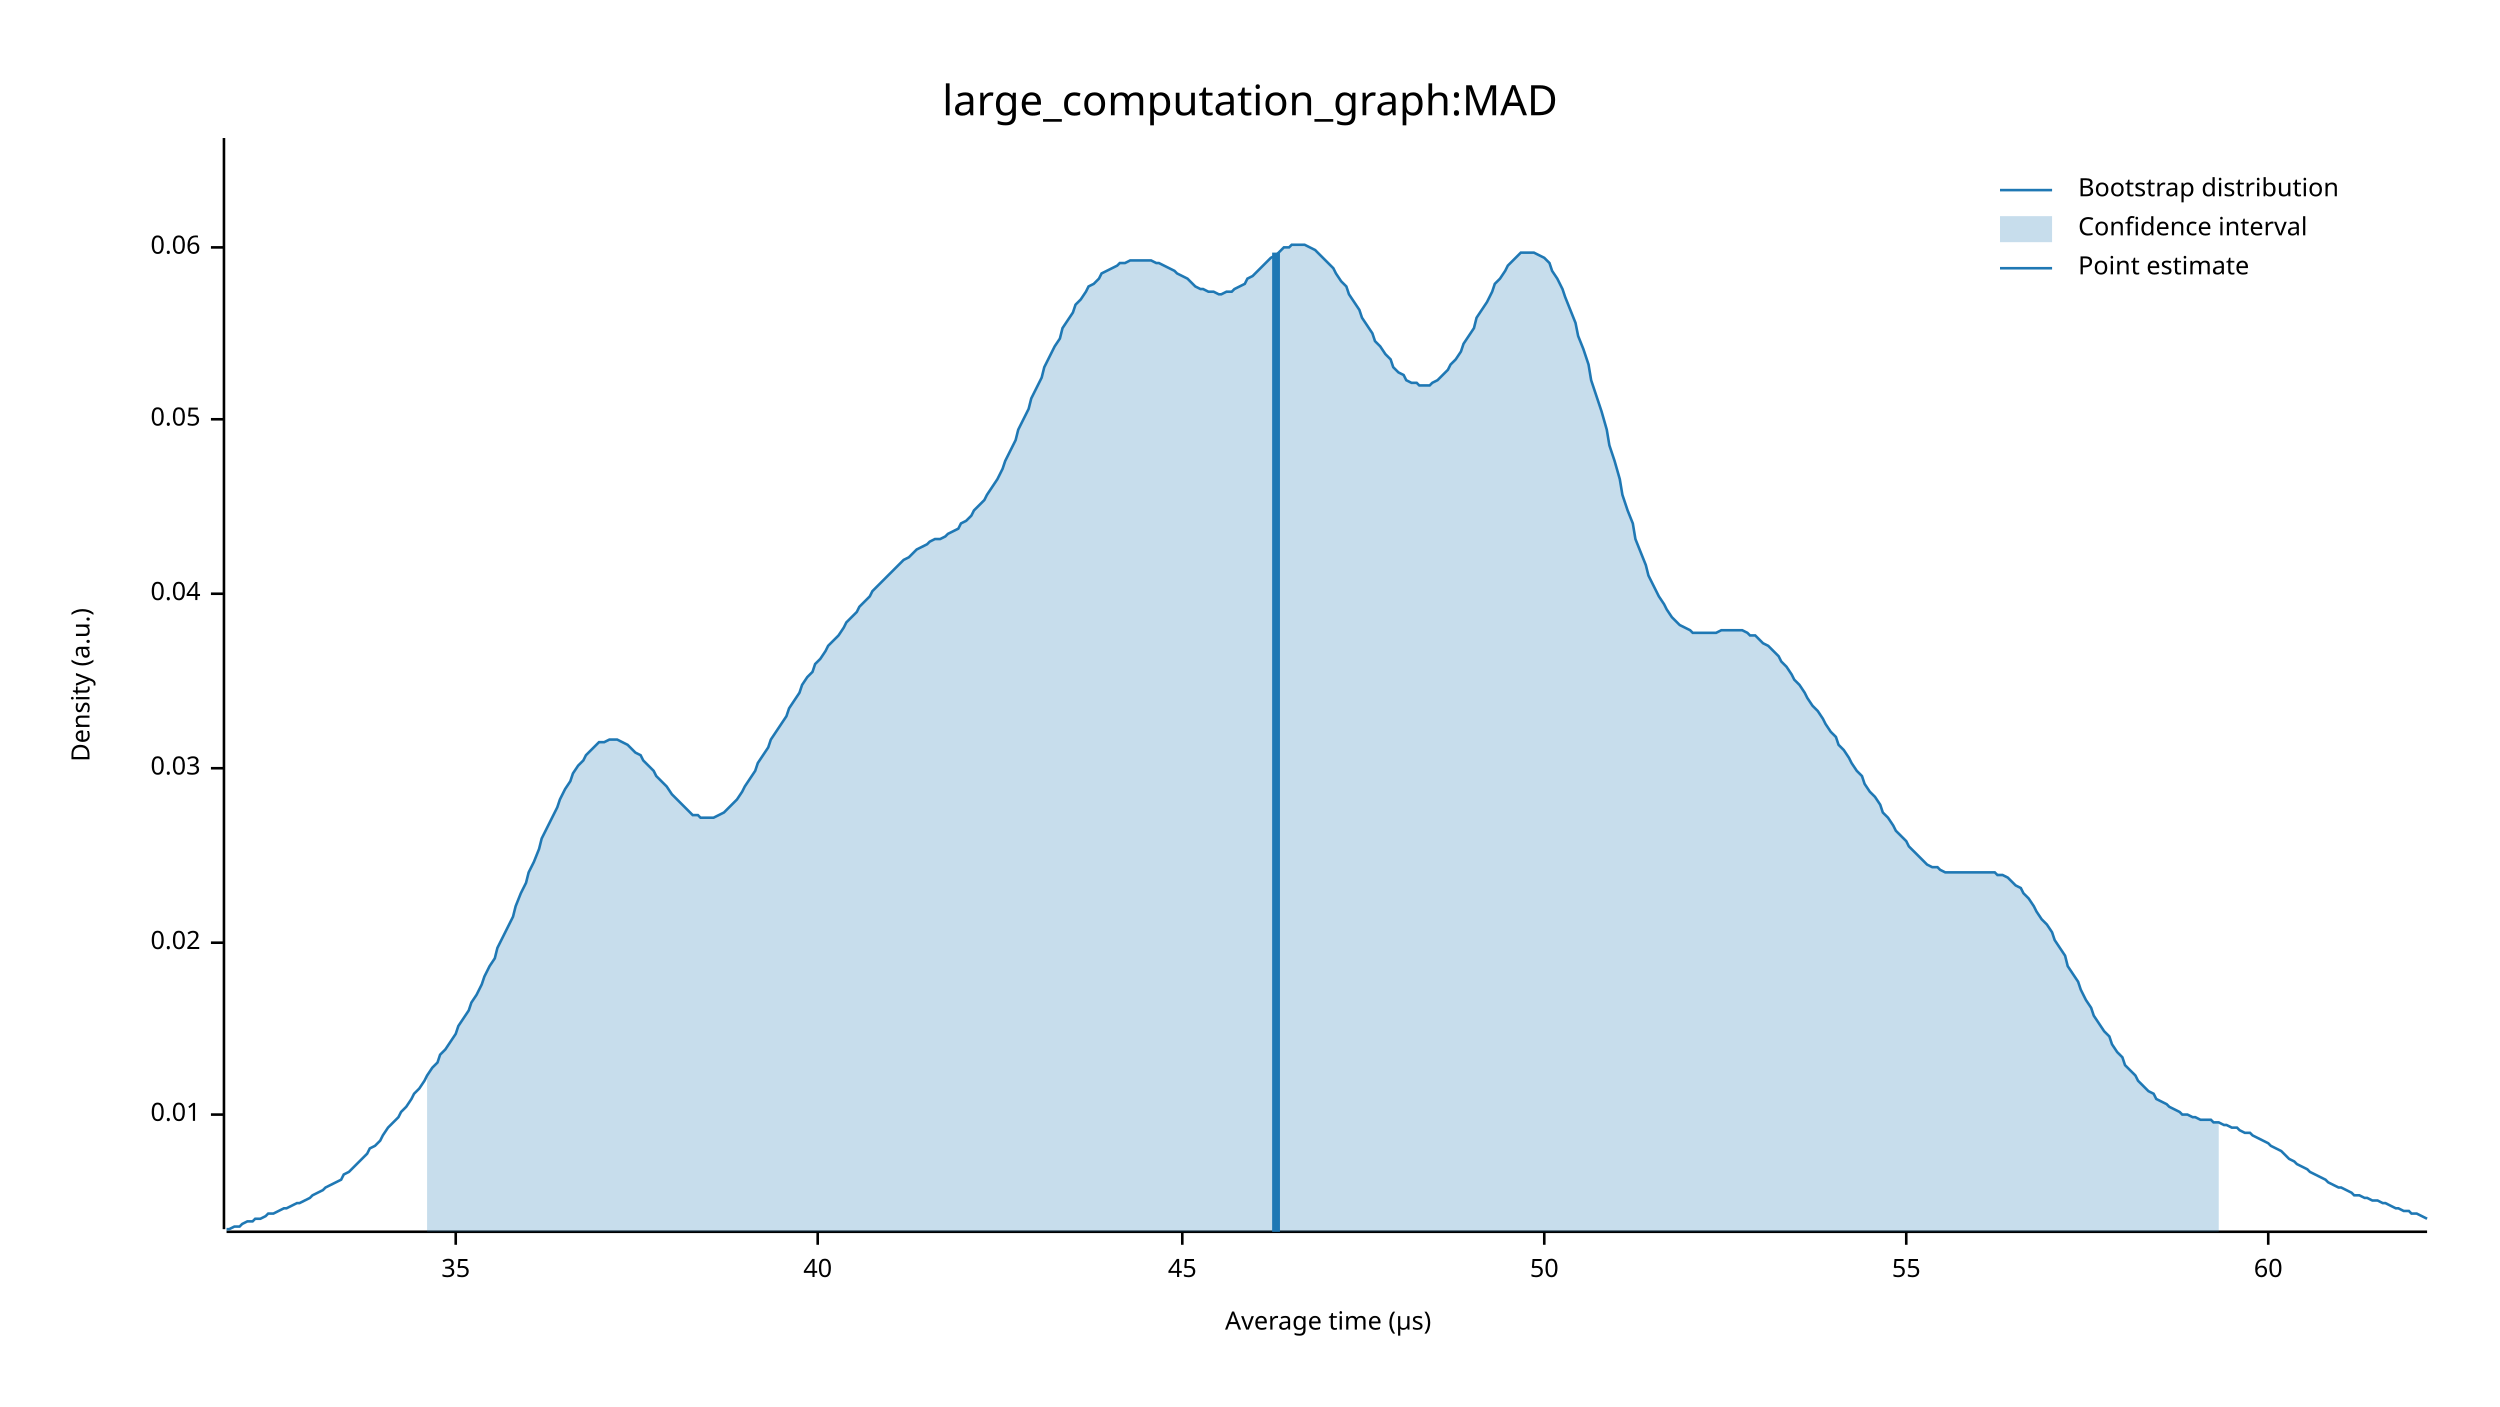
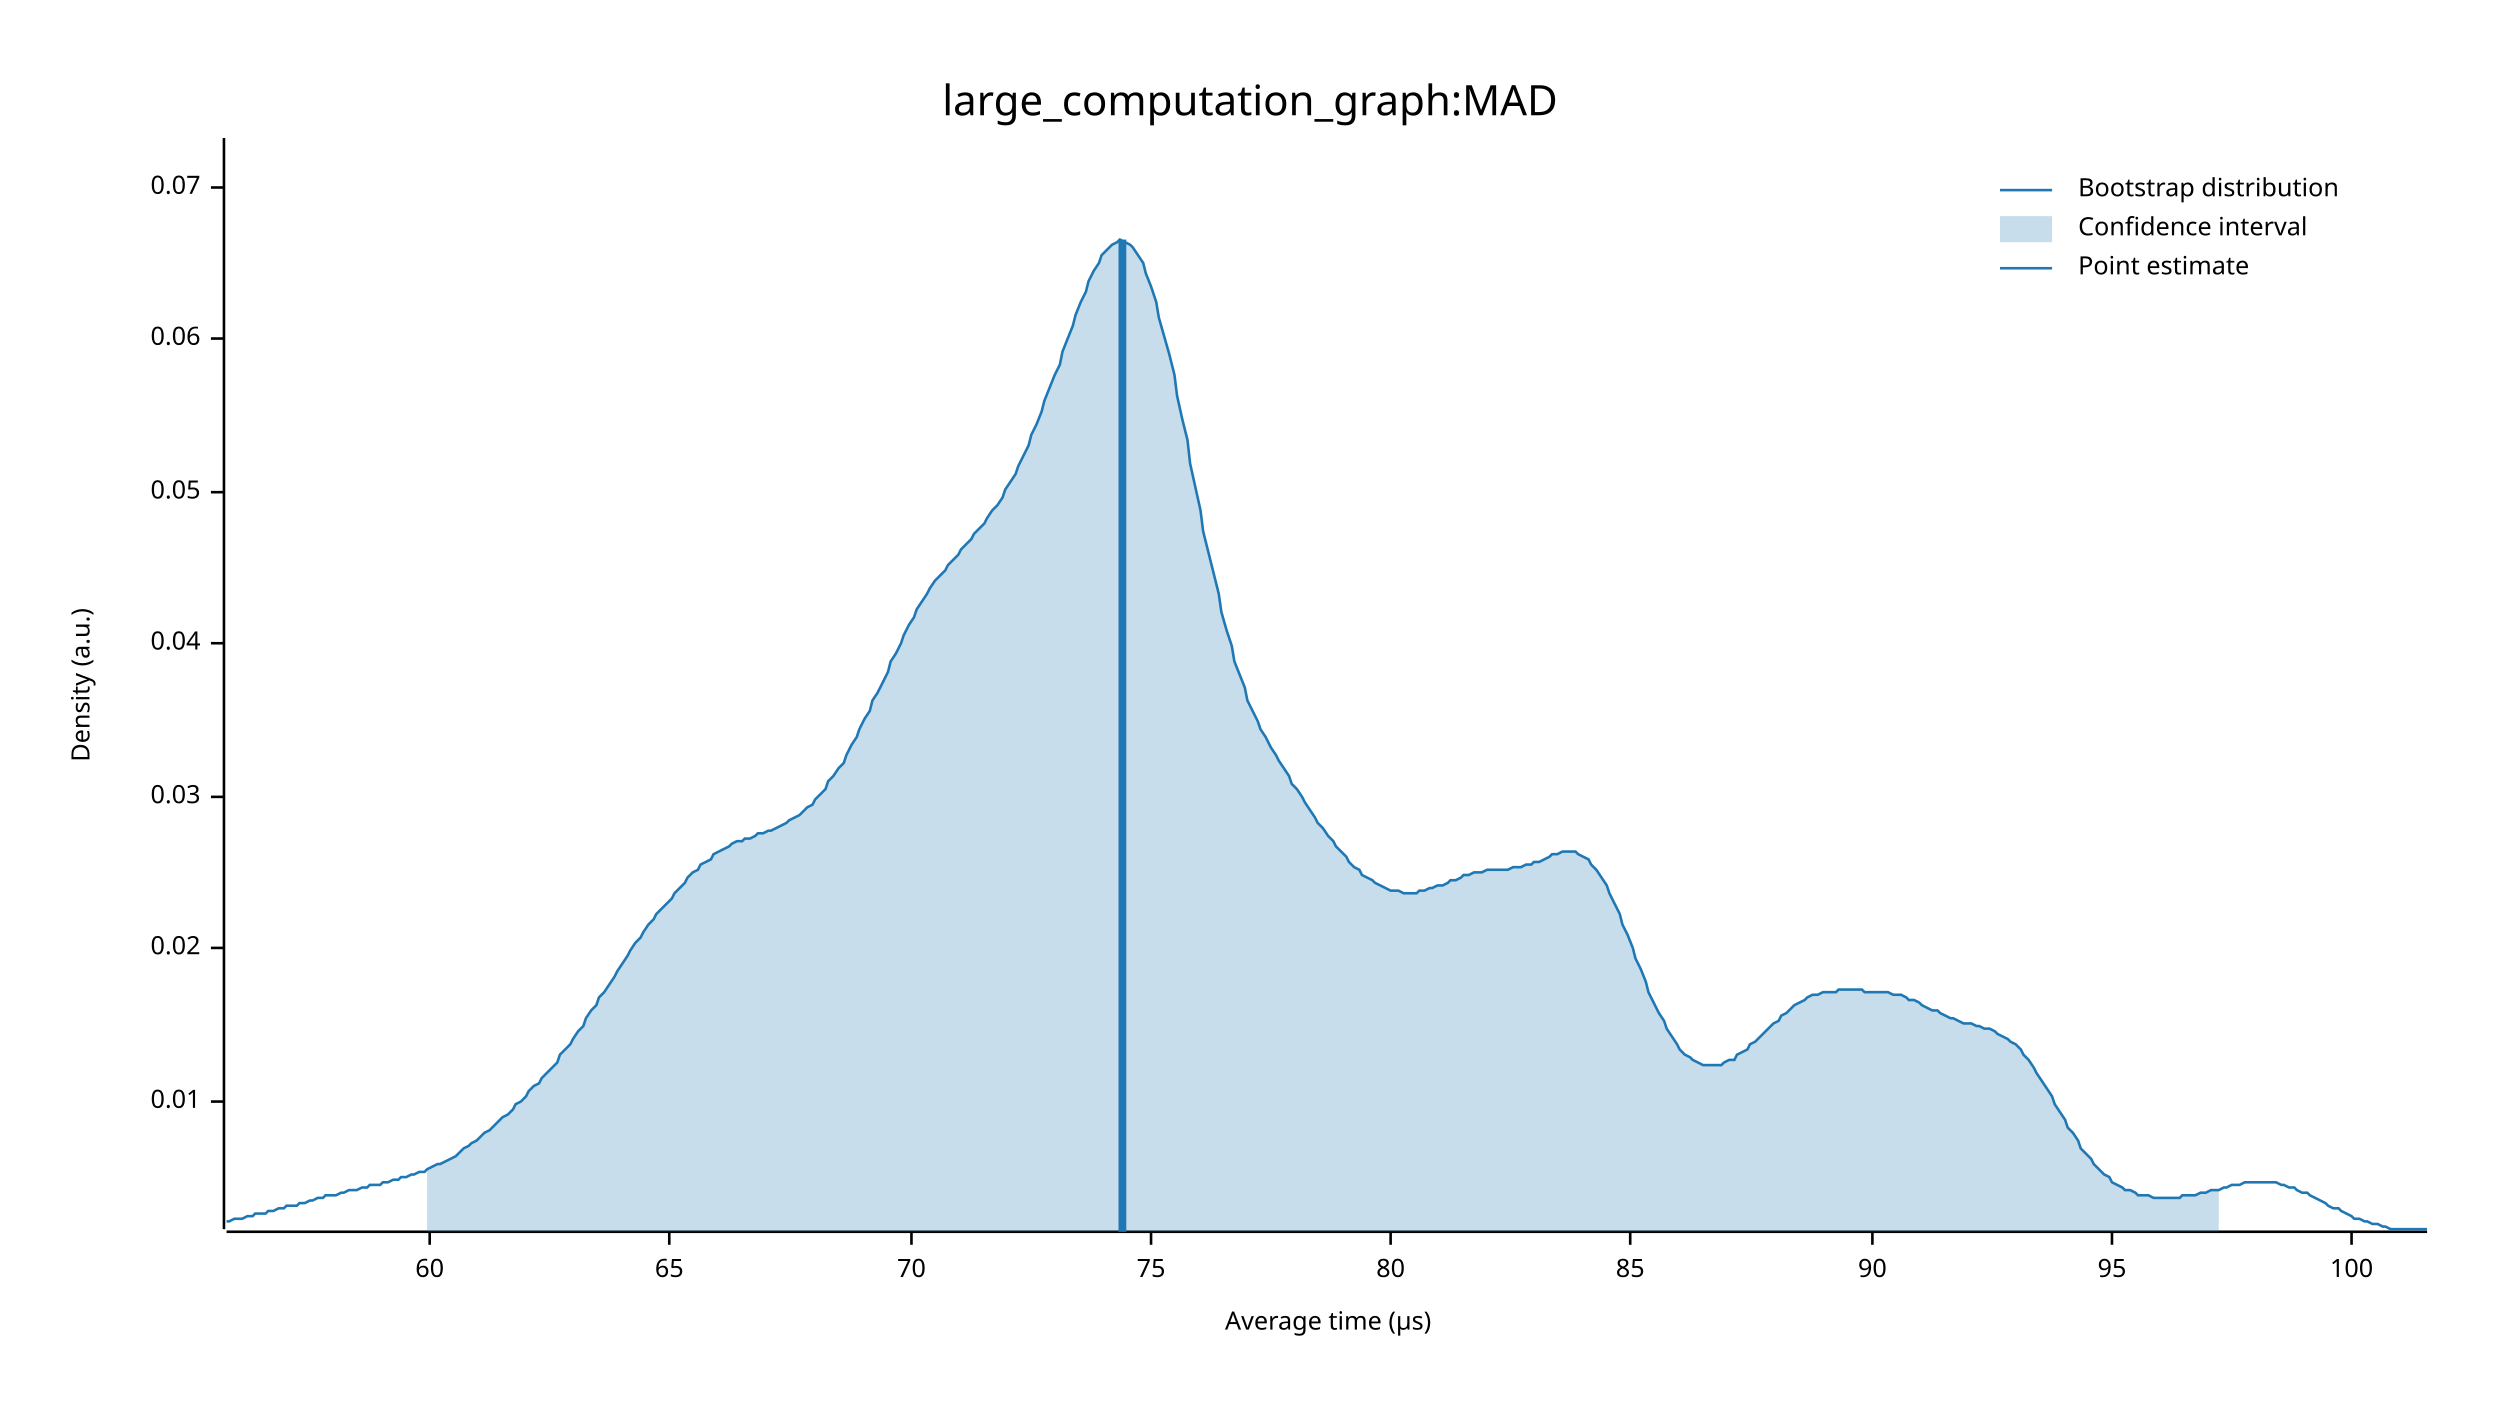
<svg xmlns="http://www.w3.org/2000/svg" width="960" height="540" viewBox="0 0 960 540">
  <text x="480" y="32" dy="0.76em" text-anchor="middle" font-family="sans-serif" font-size="16.129" opacity="1" fill="#000000">
large_computation_graph:MAD
</text>
  <text x="27" y="263" dy="0.76em" text-anchor="middle" font-family="sans-serif" font-size="9.677" opacity="1" fill="#000000" transform="rotate(270, 27, 263)">
Density (a.u.)
</text>
  <text x="510" y="513" dy="-0.5ex" text-anchor="middle" font-family="sans-serif" font-size="9.677" opacity="1" fill="#000000">
Average time (µs)
</text>
  <polyline fill="none" opacity="1" stroke="#000000" stroke-width="1" points="86,53 86,472 " />
-   <text x="77" y="428" dy="0.5ex" text-anchor="end" font-family="sans-serif" font-size="9.677" opacity="1" fill="#000000">
+   <text x="77" y="423" dy="0.5ex" text-anchor="end" font-family="sans-serif" font-size="9.677" opacity="1" fill="#000000">
0.01
</text>
-   <polyline fill="none" opacity="1" stroke="#000000" stroke-width="1" points="81,428 86,428 " />
-   <text x="77" y="362" dy="0.5ex" text-anchor="end" font-family="sans-serif" font-size="9.677" opacity="1" fill="#000000">
+   <polyline fill="none" opacity="1" stroke="#000000" stroke-width="1" points="81,423 86,423 " />
+   <text x="77" y="364" dy="0.5ex" text-anchor="end" font-family="sans-serif" font-size="9.677" opacity="1" fill="#000000">
0.02
</text>
-   <polyline fill="none" opacity="1" stroke="#000000" stroke-width="1" points="81,362 86,362 " />
-   <text x="77" y="295" dy="0.5ex" text-anchor="end" font-family="sans-serif" font-size="9.677" opacity="1" fill="#000000">
+   <polyline fill="none" opacity="1" stroke="#000000" stroke-width="1" points="81,364 86,364 " />
+   <text x="77" y="306" dy="0.5ex" text-anchor="end" font-family="sans-serif" font-size="9.677" opacity="1" fill="#000000">
0.03
</text>
-   <polyline fill="none" opacity="1" stroke="#000000" stroke-width="1" points="81,295 86,295 " />
-   <text x="77" y="228" dy="0.5ex" text-anchor="end" font-family="sans-serif" font-size="9.677" opacity="1" fill="#000000">
+   <polyline fill="none" opacity="1" stroke="#000000" stroke-width="1" points="81,306 86,306 " />
+   <text x="77" y="247" dy="0.5ex" text-anchor="end" font-family="sans-serif" font-size="9.677" opacity="1" fill="#000000">
0.04
</text>
-   <polyline fill="none" opacity="1" stroke="#000000" stroke-width="1" points="81,228 86,228 " />
-   <text x="77" y="161" dy="0.5ex" text-anchor="end" font-family="sans-serif" font-size="9.677" opacity="1" fill="#000000">
+   <polyline fill="none" opacity="1" stroke="#000000" stroke-width="1" points="81,247 86,247 " />
+   <text x="77" y="189" dy="0.5ex" text-anchor="end" font-family="sans-serif" font-size="9.677" opacity="1" fill="#000000">
0.05
</text>
-   <polyline fill="none" opacity="1" stroke="#000000" stroke-width="1" points="81,161 86,161 " />
-   <text x="77" y="95" dy="0.5ex" text-anchor="end" font-family="sans-serif" font-size="9.677" opacity="1" fill="#000000">
+   <polyline fill="none" opacity="1" stroke="#000000" stroke-width="1" points="81,189 86,189 " />
+   <text x="77" y="130" dy="0.5ex" text-anchor="end" font-family="sans-serif" font-size="9.677" opacity="1" fill="#000000">
0.06
</text>
-   <polyline fill="none" opacity="1" stroke="#000000" stroke-width="1" points="81,95 86,95 " />
+   <polyline fill="none" opacity="1" stroke="#000000" stroke-width="1" points="81,130 86,130 " />
+   <text x="77" y="72" dy="0.5ex" text-anchor="end" font-family="sans-serif" font-size="9.677" opacity="1" fill="#000000">
+ 0.07
+ </text>
+   <polyline fill="none" opacity="1" stroke="#000000" stroke-width="1" points="81,72 86,72 " />
  <polyline fill="none" opacity="1" stroke="#000000" stroke-width="1" points="87,473 932,473 " />
-   <text x="175" y="483" dy="0.76em" text-anchor="middle" font-family="sans-serif" font-size="9.677" opacity="1" fill="#000000">
- 35
- </text>
-   <polyline fill="none" opacity="1" stroke="#000000" stroke-width="1" points="175,473 175,478 " />
-   <text x="314" y="483" dy="0.76em" text-anchor="middle" font-family="sans-serif" font-size="9.677" opacity="1" fill="#000000">
- 40
- </text>
-   <polyline fill="none" opacity="1" stroke="#000000" stroke-width="1" points="314,473 314,478 " />
-   <text x="454" y="483" dy="0.76em" text-anchor="middle" font-family="sans-serif" font-size="9.677" opacity="1" fill="#000000">
- 45
- </text>
-   <polyline fill="none" opacity="1" stroke="#000000" stroke-width="1" points="454,473 454,478 " />
-   <text x="593" y="483" dy="0.76em" text-anchor="middle" font-family="sans-serif" font-size="9.677" opacity="1" fill="#000000">
- 50
- </text>
-   <polyline fill="none" opacity="1" stroke="#000000" stroke-width="1" points="593,473 593,478 " />
-   <text x="732" y="483" dy="0.76em" text-anchor="middle" font-family="sans-serif" font-size="9.677" opacity="1" fill="#000000">
- 55
- </text>
-   <polyline fill="none" opacity="1" stroke="#000000" stroke-width="1" points="732,473 732,478 " />
-   <text x="871" y="483" dy="0.76em" text-anchor="middle" font-family="sans-serif" font-size="9.677" opacity="1" fill="#000000">
+   <text x="165" y="483" dy="0.76em" text-anchor="middle" font-family="sans-serif" font-size="9.677" opacity="1" fill="#000000">
60
</text>
-   <polyline fill="none" opacity="1" stroke="#000000" stroke-width="1" points="871,473 871,478 " />
-   <polyline fill="none" opacity="1" stroke="#1F78B4" stroke-width="1" points="87,472 88,472 90,471 92,471 93,470 95,469 97,469 98,468 100,468 102,467 103,466 105,466 107,465 109,464 110,464 112,463 114,462 115,462 117,461 119,460 120,459 122,458 124,457 125,456 127,455 129,454 131,453 132,451 134,450 136,448 137,447 139,445 141,443 142,441 144,440 146,438 147,436 149,433 151,431 153,429 154,427 156,425 158,422 159,420 161,418 163,415 164,413 166,410 168,408 169,405 171,403 173,400 175,397 176,394 178,391 180,388 181,385 183,382 185,378 186,375 188,371 190,368 191,364 193,360 195,356 197,352 198,348 200,343 202,339 203,335 205,331 207,326 208,322 210,318 212,314 214,310 215,307 217,303 219,300 220,297 222,294 224,292 225,290 227,288 229,286 230,285 232,285 234,284 236,284 237,284 239,285 241,286 242,287 244,289 246,290 247,292 249,294 251,296 252,298 254,300 256,302 258,305 259,306 261,308 263,310 264,311 266,313 268,313 269,314 271,314 273,314 274,314 276,313 278,312 280,310 281,309 283,307 285,304 286,302 288,299 290,296 291,293 293,290 295,287 296,284 298,281 300,278 302,275 303,272 305,269 307,266 308,263 310,260 312,258 313,255 315,253 317,250 318,248 320,246 322,244 324,241 325,239 327,237 329,235 330,233 332,231 334,229 335,227 337,225 339,223 341,221 342,220 344,218 346,216 347,215 349,214 351,212 352,211 354,210 356,209 357,208 359,207 361,207 363,206 364,205 366,204 368,203 369,201 371,200 373,198 374,196 376,194 378,192 379,190 381,187 383,184 385,180 386,177 388,173 390,169 391,165 393,161 395,157 396,153 398,149 400,145 401,141 403,137 405,133 407,130 408,126 410,123 412,120 413,117 415,115 417,112 418,110 420,109 422,107 423,105 425,104 427,103 429,102 430,101 432,101 434,100 435,100 437,100 439,100 440,100 442,100 444,101 445,101 447,102 449,103 451,104 452,105 454,106 456,107 457,108 459,110 461,111 462,111 464,112 466,112 468,113 469,113 471,112 473,112 474,111 476,110 478,109 479,107 481,106 483,104 484,103 486,101 488,99 490,98 491,97 493,95 495,95 496,94 498,94 500,94 501,94 503,95 505,96 506,97 508,99 510,101 512,103 513,105 515,108 517,110 518,113 520,116 522,119 523,122 525,125 527,128 528,131 530,133 532,136 534,138 535,141 537,143 539,144 540,146 542,147 544,147 545,148 547,148 549,148 550,147 552,146 554,144 556,142 557,140 559,138 561,135 562,132 564,129 566,126 567,122 569,119 571,116 573,112 574,109 576,107 578,104 579,102 581,100 583,98 584,97 586,97 588,97 589,97 591,98 593,99 595,101 596,104 598,107 600,111 601,114 603,119 605,124 606,129 608,134 610,140 611,146 613,152 615,158 617,165 618,171 620,177 622,184 623,190 625,196 627,201 628,207 630,212 632,217 633,221 635,225 637,229 639,232 640,234 642,237 644,239 645,240 647,241 649,242 650,243 652,243 654,243 655,243 657,243 659,243 661,242 662,242 664,242 666,242 667,242 669,242 671,243 672,244 674,244 676,246 677,247 679,248 681,250 683,252 684,254 686,256 688,259 689,261 691,263 693,266 694,268 696,271 698,273 700,276 701,278 703,281 705,283 706,286 708,288 710,291 711,293 713,296 715,298 716,301 718,304 720,306 722,309 723,312 725,314 727,317 728,319 730,321 732,323 733,325 735,327 737,329 738,330 740,332 742,333 744,333 745,334 747,335 749,335 750,335 752,335 754,335 755,335 757,335 759,335 760,335 762,335 764,335 766,335 767,336 769,336 771,337 772,338 774,340 776,341 777,343 779,345 781,348 782,350 784,353 786,355 788,358 789,361 791,364 793,367 794,371 796,374 798,377 799,380 801,384 803,387 804,390 806,393 808,396 810,398 811,401 813,404 815,406 816,409 818,411 820,413 821,415 823,417 825,419 827,420 828,422 830,423 832,424 833,425 835,426 837,427 838,428 840,428 842,429 843,429 845,430 847,430 849,430 850,431 852,431 854,432 855,432 857,433 859,433 860,434 862,435 864,435 865,436 867,437 869,438 871,439 872,440 874,441 876,442 877,443 879,445 881,446 882,447 884,448 886,449 887,450 889,451 891,452 893,453 894,454 896,455 898,456 899,456 901,457 903,458 904,459 906,459 908,460 909,460 911,461 913,461 915,462 916,462 918,463 920,464 921,464 923,465 925,465 926,466 928,466 930,467 932,468 " />
-   <polygon opacity="0.25" fill="#1F78B4" points="164,413 166,410 168,408 169,405 171,403 173,400 175,397 176,394 178,391 180,388 181,385 183,382 185,378 186,375 188,371 190,368 191,364 193,360 195,356 197,352 198,348 200,343 202,339 203,335 205,331 207,326 208,322 210,318 212,314 214,310 215,307 217,303 219,300 220,297 222,294 224,292 225,290 227,288 229,286 230,285 232,285 234,284 236,284 237,284 239,285 241,286 242,287 244,289 246,290 247,292 249,294 251,296 252,298 254,300 256,302 258,305 259,306 261,308 263,310 264,311 266,313 268,313 269,314 271,314 273,314 274,314 276,313 278,312 280,310 281,309 283,307 285,304 286,302 288,299 290,296 291,293 293,290 295,287 296,284 298,281 300,278 302,275 303,272 305,269 307,266 308,263 310,260 312,258 313,255 315,253 317,250 318,248 320,246 322,244 324,241 325,239 327,237 329,235 330,233 332,231 334,229 335,227 337,225 339,223 341,221 342,220 344,218 346,216 347,215 349,214 351,212 352,211 354,210 356,209 357,208 359,207 361,207 363,206 364,205 366,204 368,203 369,201 371,200 373,198 374,196 376,194 378,192 379,190 381,187 383,184 385,180 386,177 388,173 390,169 391,165 393,161 395,157 396,153 398,149 400,145 401,141 403,137 405,133 407,130 408,126 410,123 412,120 413,117 415,115 417,112 418,110 420,109 422,107 423,105 425,104 427,103 429,102 430,101 432,101 434,100 435,100 437,100 439,100 440,100 442,100 444,101 445,101 447,102 449,103 451,104 452,105 454,106 456,107 457,108 459,110 461,111 462,111 464,112 466,112 468,113 469,113 471,112 473,112 474,111 476,110 478,109 479,107 481,106 483,104 484,103 486,101 488,99 490,98 491,97 493,95 495,95 496,94 498,94 500,94 501,94 503,95 505,96 506,97 508,99 510,101 512,103 513,105 515,108 517,110 518,113 520,116 522,119 523,122 525,125 527,128 528,131 530,133 532,136 534,138 535,141 537,143 539,144 540,146 542,147 544,147 545,148 547,148 549,148 550,147 552,146 554,144 556,142 557,140 559,138 561,135 562,132 564,129 566,126 567,122 569,119 571,116 573,112 574,109 576,107 578,104 579,102 581,100 583,98 584,97 586,97 588,97 589,97 591,98 593,99 595,101 596,104 598,107 600,111 601,114 603,119 605,124 606,129 608,134 610,140 611,146 613,152 615,158 617,165 618,171 620,177 622,184 623,190 625,196 627,201 628,207 630,212 632,217 633,221 635,225 637,229 639,232 640,234 642,237 644,239 645,240 647,241 649,242 650,243 652,243 654,243 655,243 657,243 659,243 661,242 662,242 664,242 666,242 667,242 669,242 671,243 672,244 674,244 676,246 677,247 679,248 681,250 683,252 684,254 686,256 688,259 689,261 691,263 693,266 694,268 696,271 698,273 700,276 701,278 703,281 705,283 706,286 708,288 710,291 711,293 713,296 715,298 716,301 718,304 720,306 722,309 723,312 725,314 727,317 728,319 730,321 732,323 733,325 735,327 737,329 738,330 740,332 742,333 744,333 745,334 747,335 749,335 750,335 752,335 754,335 755,335 757,335 759,335 760,335 762,335 764,335 766,335 767,336 769,336 771,337 772,338 774,340 776,341 777,343 779,345 781,348 782,350 784,353 786,355 788,358 789,361 791,364 793,367 794,371 796,374 798,377 799,380 801,384 803,387 804,390 806,393 808,396 810,398 811,401 813,404 815,406 816,409 818,411 820,413 821,415 823,417 825,419 827,420 828,422 830,423 832,424 833,425 835,426 837,427 838,428 840,428 842,429 843,429 845,430 847,430 849,430 850,431 852,431 852,473 164,473 " />
-   <polyline fill="none" opacity="1" stroke="#1F78B4" stroke-width="3" points="490,473 490,97 " />
+   <polyline fill="none" opacity="1" stroke="#000000" stroke-width="1" points="165,473 165,478 " />
+   <text x="257" y="483" dy="0.76em" text-anchor="middle" font-family="sans-serif" font-size="9.677" opacity="1" fill="#000000">
+ 65
+ </text>
+   <polyline fill="none" opacity="1" stroke="#000000" stroke-width="1" points="257,473 257,478 " />
+   <text x="350" y="483" dy="0.76em" text-anchor="middle" font-family="sans-serif" font-size="9.677" opacity="1" fill="#000000">
+ 70
+ </text>
+   <polyline fill="none" opacity="1" stroke="#000000" stroke-width="1" points="350,473 350,478 " />
+   <text x="442" y="483" dy="0.76em" text-anchor="middle" font-family="sans-serif" font-size="9.677" opacity="1" fill="#000000">
+ 75
+ </text>
+   <polyline fill="none" opacity="1" stroke="#000000" stroke-width="1" points="442,473 442,478 " />
+   <text x="534" y="483" dy="0.76em" text-anchor="middle" font-family="sans-serif" font-size="9.677" opacity="1" fill="#000000">
+ 80
+ </text>
+   <polyline fill="none" opacity="1" stroke="#000000" stroke-width="1" points="534,473 534,478 " />
+   <text x="626" y="483" dy="0.76em" text-anchor="middle" font-family="sans-serif" font-size="9.677" opacity="1" fill="#000000">
+ 85
+ </text>
+   <polyline fill="none" opacity="1" stroke="#000000" stroke-width="1" points="626,473 626,478 " />
+   <text x="719" y="483" dy="0.76em" text-anchor="middle" font-family="sans-serif" font-size="9.677" opacity="1" fill="#000000">
+ 90
+ </text>
+   <polyline fill="none" opacity="1" stroke="#000000" stroke-width="1" points="719,473 719,478 " />
+   <text x="811" y="483" dy="0.76em" text-anchor="middle" font-family="sans-serif" font-size="9.677" opacity="1" fill="#000000">
+ 95
+ </text>
+   <polyline fill="none" opacity="1" stroke="#000000" stroke-width="1" points="811,473 811,478 " />
+   <text x="903" y="483" dy="0.76em" text-anchor="middle" font-family="sans-serif" font-size="9.677" opacity="1" fill="#000000">
+ 100
+ </text>
+   <polyline fill="none" opacity="1" stroke="#000000" stroke-width="1" points="903,473 903,478 " />
+   <polyline fill="none" opacity="1" stroke="#1F78B4" stroke-width="1" points="87,469 88,469 90,468 92,468 93,468 95,467 97,467 98,466 100,466 102,466 103,465 105,465 107,464 109,464 110,463 112,463 114,463 115,462 117,462 119,461 120,461 122,460 124,460 125,459 127,459 129,459 131,458 132,458 134,457 136,457 137,457 139,456 141,456 142,455 144,455 146,455 147,454 149,454 151,453 153,453 154,452 156,452 158,451 159,451 161,450 163,450 164,449 166,448 168,447 169,447 171,446 173,445 175,444 176,443 178,441 180,440 181,439 183,438 185,436 186,435 188,434 190,432 191,431 193,429 195,428 197,426 198,424 200,423 202,421 203,419 205,417 207,416 208,414 210,412 212,410 214,408 215,405 217,403 219,401 220,399 222,396 224,394 225,391 227,388 229,386 230,383 232,381 234,378 236,375 237,373 239,370 241,367 242,365 244,362 246,360 247,358 249,355 251,353 252,351 254,349 256,347 258,345 259,343 261,341 263,339 264,337 266,335 268,334 269,332 271,331 273,330 274,328 276,327 278,326 280,325 281,324 283,323 285,323 286,322 288,322 290,321 291,320 293,320 295,319 296,319 298,318 300,317 302,316 303,315 305,314 307,313 308,312 310,310 312,309 313,307 315,305 317,303 318,300 320,298 322,295 324,293 325,290 327,286 329,283 330,280 332,276 334,273 335,269 337,266 339,262 341,258 342,254 344,251 346,247 347,244 349,240 351,237 352,234 354,231 356,228 357,226 359,223 361,221 363,219 364,217 366,215 368,213 369,211 371,209 373,207 374,205 376,203 378,201 379,199 381,196 383,194 385,191 386,188 388,185 390,182 391,179 393,175 395,171 396,167 398,163 400,158 401,154 403,149 405,144 407,140 408,135 410,130 412,125 413,121 415,116 417,112 418,108 420,104 422,101 423,98 425,96 427,94 429,93 430,92 432,93 434,94 435,95 437,98 439,101 440,105 442,110 444,116 445,122 447,129 449,136 451,144 452,152 454,161 456,169 457,178 459,187 461,196 462,204 464,212 466,220 468,228 469,235 471,242 473,248 474,254 476,259 478,264 479,269 481,273 483,277 484,280 486,283 488,287 490,290 491,292 493,295 495,298 496,301 498,303 500,306 501,308 503,311 505,314 506,316 508,318 510,321 512,323 513,325 515,327 517,329 518,331 520,333 522,334 523,336 525,337 527,338 528,339 530,340 532,341 534,342 535,342 537,342 539,343 540,343 542,343 544,343 545,342 547,342 549,341 550,341 552,340 554,340 556,339 557,338 559,338 561,337 562,336 564,336 566,335 567,335 569,335 571,334 573,334 574,334 576,334 578,334 579,334 581,333 583,333 584,333 586,332 588,332 589,331 591,331 593,330 595,329 596,328 598,328 600,327 601,327 603,327 605,327 606,328 608,329 610,330 611,332 613,334 615,337 617,340 618,343 620,347 622,351 623,355 625,359 627,364 628,368 630,372 632,377 633,381 635,385 637,389 639,392 640,395 642,398 644,401 645,403 647,405 649,406 650,407 652,408 654,409 655,409 657,409 659,409 661,409 662,408 664,407 666,407 667,405 669,404 671,403 672,401 674,400 676,398 677,397 679,395 681,393 683,392 684,390 686,389 688,387 689,386 691,385 693,384 694,383 696,382 698,382 700,381 701,381 703,381 705,381 706,380 708,380 710,380 711,380 713,380 715,380 716,381 718,381 720,381 722,381 723,381 725,381 727,382 728,382 730,382 732,383 733,384 735,384 737,385 738,386 740,387 742,388 744,388 745,389 747,390 749,391 750,391 752,392 754,393 755,393 757,393 759,394 760,394 762,395 764,395 766,396 767,397 769,398 771,399 772,400 774,401 776,403 777,405 779,407 781,410 782,412 784,415 786,418 788,421 789,424 791,427 793,430 794,433 796,435 798,438 799,441 801,443 803,445 804,447 806,449 808,451 810,452 811,454 813,455 815,456 816,457 818,457 820,458 821,459 823,459 825,459 827,460 828,460 830,460 832,460 833,460 835,460 837,460 838,459 840,459 842,459 843,459 845,458 847,458 849,457 850,457 852,457 854,456 855,456 857,455 859,455 860,455 862,454 864,454 865,454 867,454 869,454 871,454 872,454 874,454 876,455 877,455 879,456 881,456 882,457 884,458 886,458 887,459 889,460 891,461 893,462 894,463 896,464 898,464 899,465 901,466 903,467 904,468 906,468 908,469 909,469 911,470 913,470 915,471 916,471 918,472 920,472 921,472 923,472 925,472 926,472 928,472 930,472 932,472 " />
+   <polygon opacity="0.25" fill="#1F78B4" points="164,449 166,448 168,447 169,447 171,446 173,445 175,444 176,443 178,441 180,440 181,439 183,438 185,436 186,435 188,434 190,432 191,431 193,429 195,428 197,426 198,424 200,423 202,421 203,419 205,417 207,416 208,414 210,412 212,410 214,408 215,405 217,403 219,401 220,399 222,396 224,394 225,391 227,388 229,386 230,383 232,381 234,378 236,375 237,373 239,370 241,367 242,365 244,362 246,360 247,358 249,355 251,353 252,351 254,349 256,347 258,345 259,343 261,341 263,339 264,337 266,335 268,334 269,332 271,331 273,330 274,328 276,327 278,326 280,325 281,324 283,323 285,323 286,322 288,322 290,321 291,320 293,320 295,319 296,319 298,318 300,317 302,316 303,315 305,314 307,313 308,312 310,310 312,309 313,307 315,305 317,303 318,300 320,298 322,295 324,293 325,290 327,286 329,283 330,280 332,276 334,273 335,269 337,266 339,262 341,258 342,254 344,251 346,247 347,244 349,240 351,237 352,234 354,231 356,228 357,226 359,223 361,221 363,219 364,217 366,215 368,213 369,211 371,209 373,207 374,205 376,203 378,201 379,199 381,196 383,194 385,191 386,188 388,185 390,182 391,179 393,175 395,171 396,167 398,163 400,158 401,154 403,149 405,144 407,140 408,135 410,130 412,125 413,121 415,116 417,112 418,108 420,104 422,101 423,98 425,96 427,94 429,93 430,92 432,93 434,94 435,95 437,98 439,101 440,105 442,110 444,116 445,122 447,129 449,136 451,144 452,152 454,161 456,169 457,178 459,187 461,196 462,204 464,212 466,220 468,228 469,235 471,242 473,248 474,254 476,259 478,264 479,269 481,273 483,277 484,280 486,283 488,287 490,290 491,292 493,295 495,298 496,301 498,303 500,306 501,308 503,311 505,314 506,316 508,318 510,321 512,323 513,325 515,327 517,329 518,331 520,333 522,334 523,336 525,337 527,338 528,339 530,340 532,341 534,342 535,342 537,342 539,343 540,343 542,343 544,343 545,342 547,342 549,341 550,341 552,340 554,340 556,339 557,338 559,338 561,337 562,336 564,336 566,335 567,335 569,335 571,334 573,334 574,334 576,334 578,334 579,334 581,333 583,333 584,333 586,332 588,332 589,331 591,331 593,330 595,329 596,328 598,328 600,327 601,327 603,327 605,327 606,328 608,329 610,330 611,332 613,334 615,337 617,340 618,343 620,347 622,351 623,355 625,359 627,364 628,368 630,372 632,377 633,381 635,385 637,389 639,392 640,395 642,398 644,401 645,403 647,405 649,406 650,407 652,408 654,409 655,409 657,409 659,409 661,409 662,408 664,407 666,407 667,405 669,404 671,403 672,401 674,400 676,398 677,397 679,395 681,393 683,392 684,390 686,389 688,387 689,386 691,385 693,384 694,383 696,382 698,382 700,381 701,381 703,381 705,381 706,380 708,380 710,380 711,380 713,380 715,380 716,381 718,381 720,381 722,381 723,381 725,381 727,382 728,382 730,382 732,383 733,384 735,384 737,385 738,386 740,387 742,388 744,388 745,389 747,390 749,391 750,391 752,392 754,393 755,393 757,393 759,394 760,394 762,395 764,395 766,396 767,397 769,398 771,399 772,400 774,401 776,403 777,405 779,407 781,410 782,412 784,415 786,418 788,421 789,424 791,427 793,430 794,433 796,435 798,438 799,441 801,443 803,445 804,447 806,449 808,451 810,452 811,454 813,455 815,456 816,457 818,457 820,458 821,459 823,459 825,459 827,460 828,460 830,460 832,460 833,460 835,460 837,460 838,459 840,459 842,459 843,459 845,458 847,458 849,457 850,457 852,457 852,473 164,473 " />
+   <polyline fill="none" opacity="1" stroke="#1F78B4" stroke-width="3" points="431,473 431,92 " />
  <text x="798" y="68" dy="0.76em" text-anchor="start" font-family="sans-serif" font-size="9.677" opacity="1" fill="#000000">
Bootstrap distribution
</text>
  <text x="798" y="83" dy="0.76em" text-anchor="start" font-family="sans-serif" font-size="9.677" opacity="1" fill="#000000">
Confidence interval
</text>
  <text x="798" y="98" dy="0.76em" text-anchor="start" font-family="sans-serif" font-size="9.677" opacity="1" fill="#000000">
Point estimate
</text>
  <polyline fill="none" opacity="1" stroke="#1F78B4" stroke-width="1" points="768,73 788,73 " />
  <rect x="768" y="83" width="20" height="10" opacity="0.25" fill="#1F78B4" stroke="none" />
  <polyline fill="none" opacity="1" stroke="#1F78B4" stroke-width="1" points="768,103 788,103 " />
</svg>
